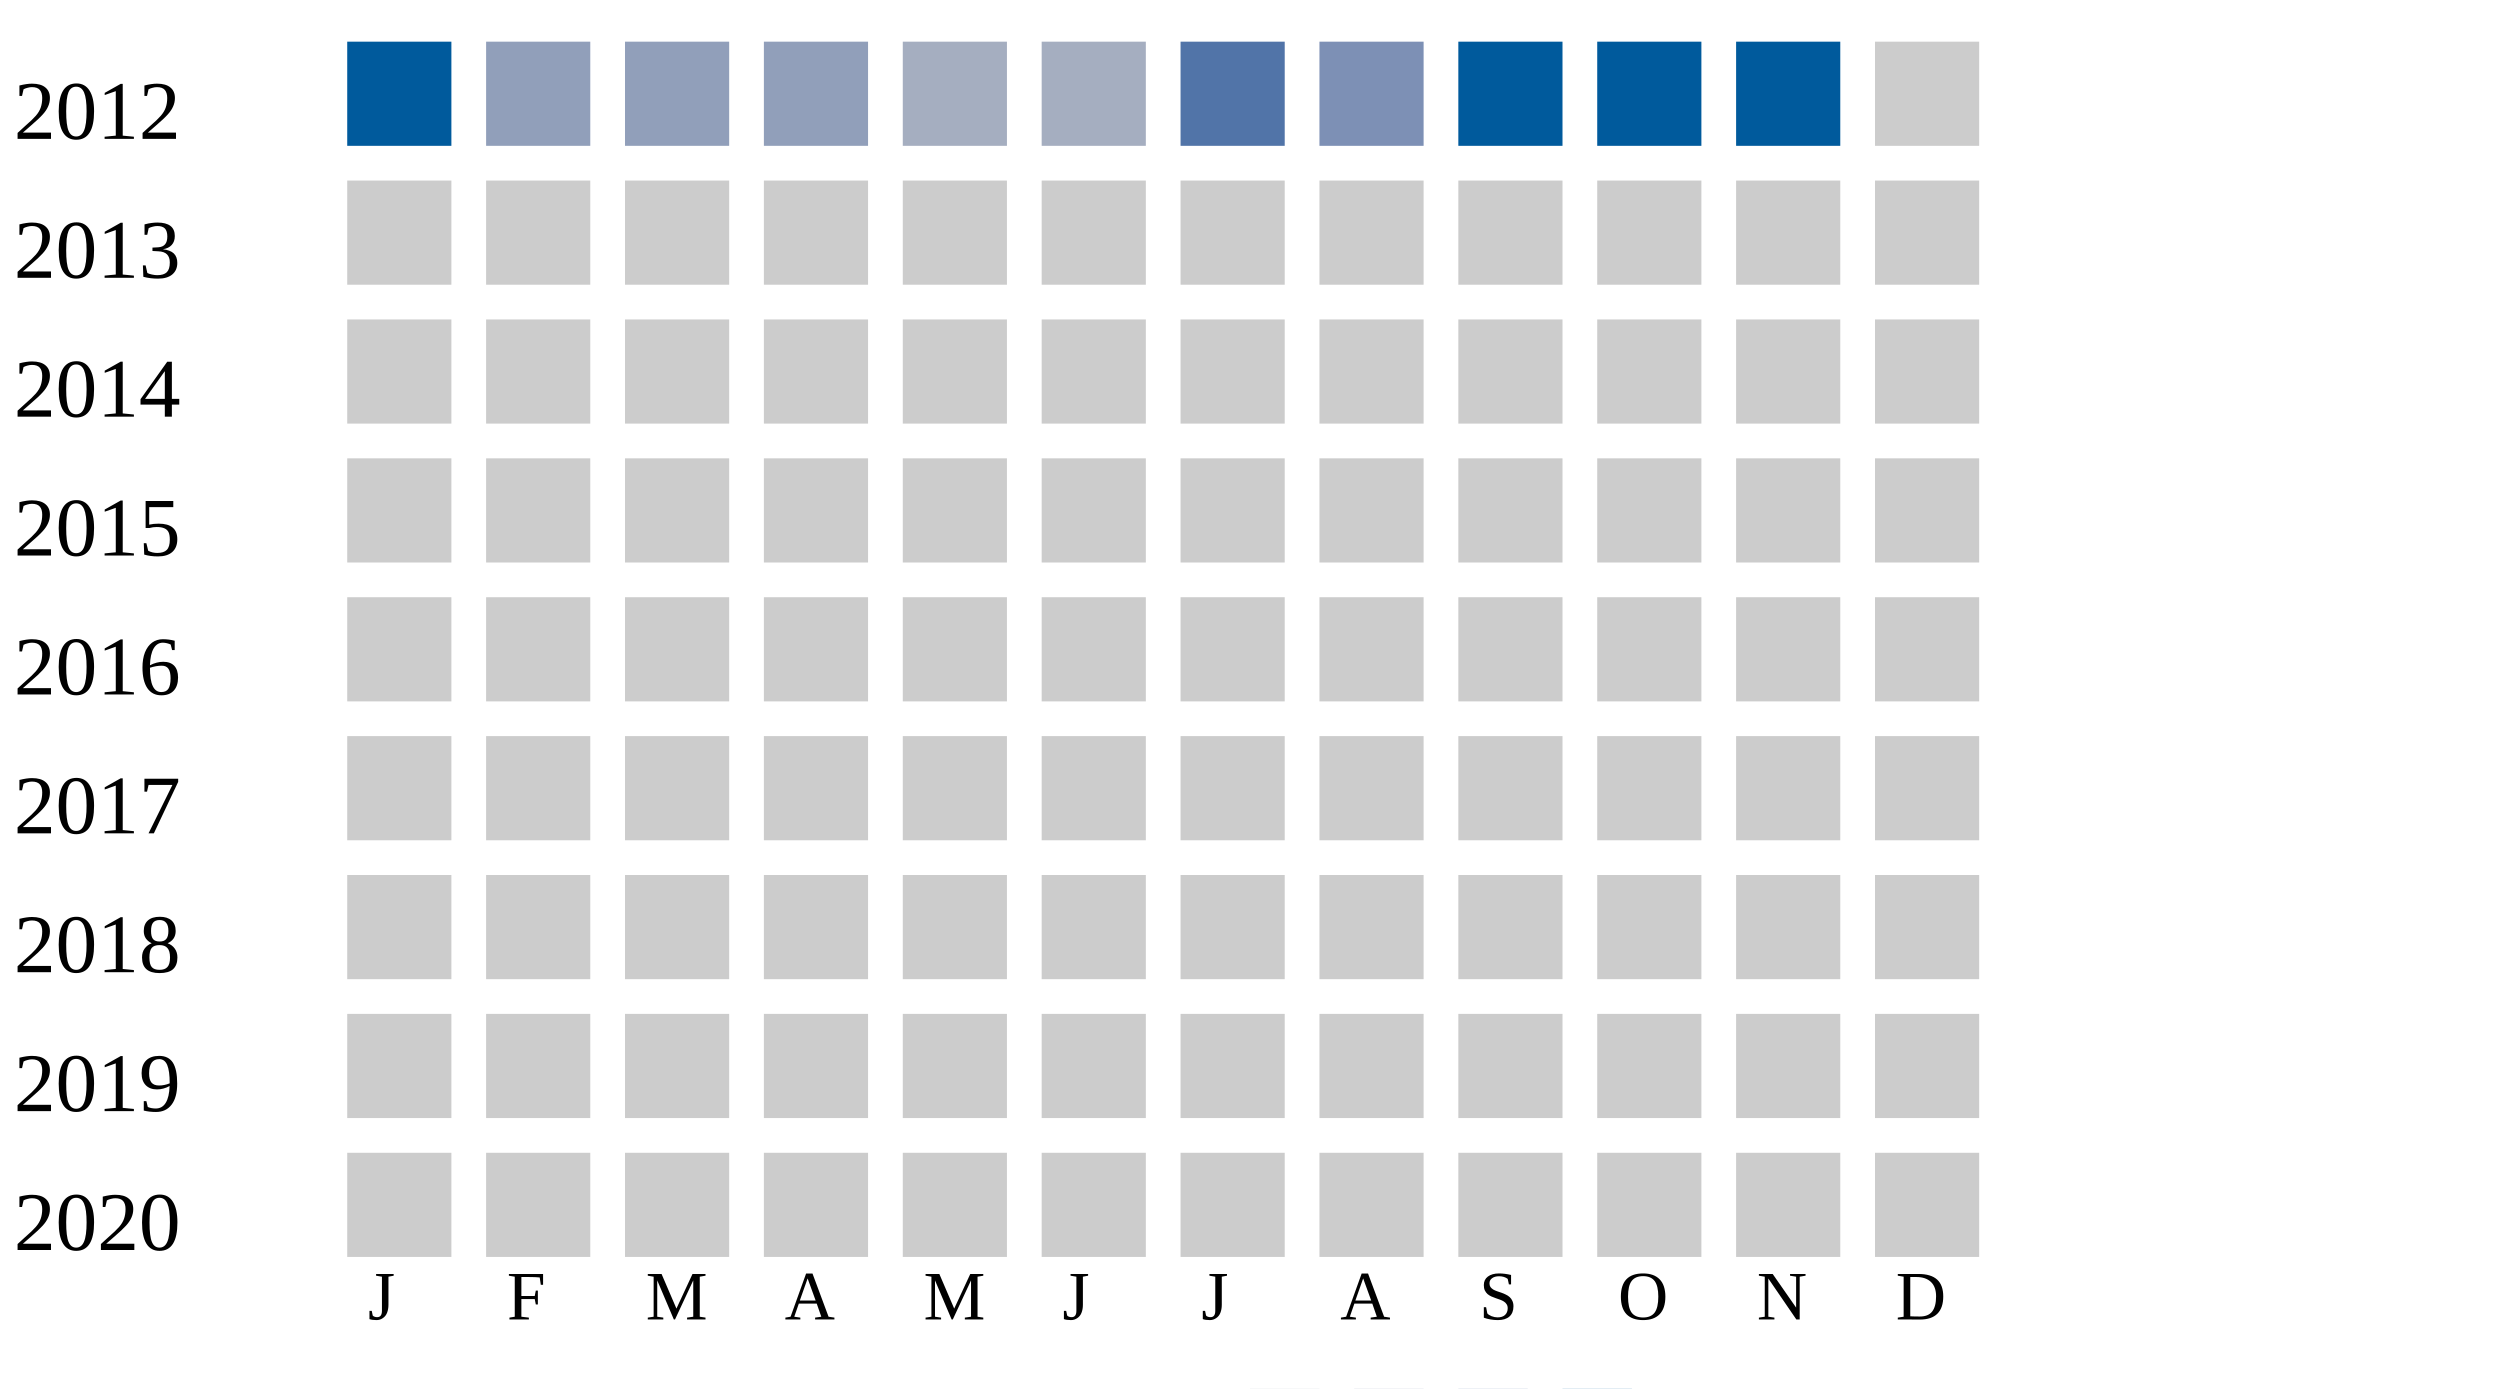
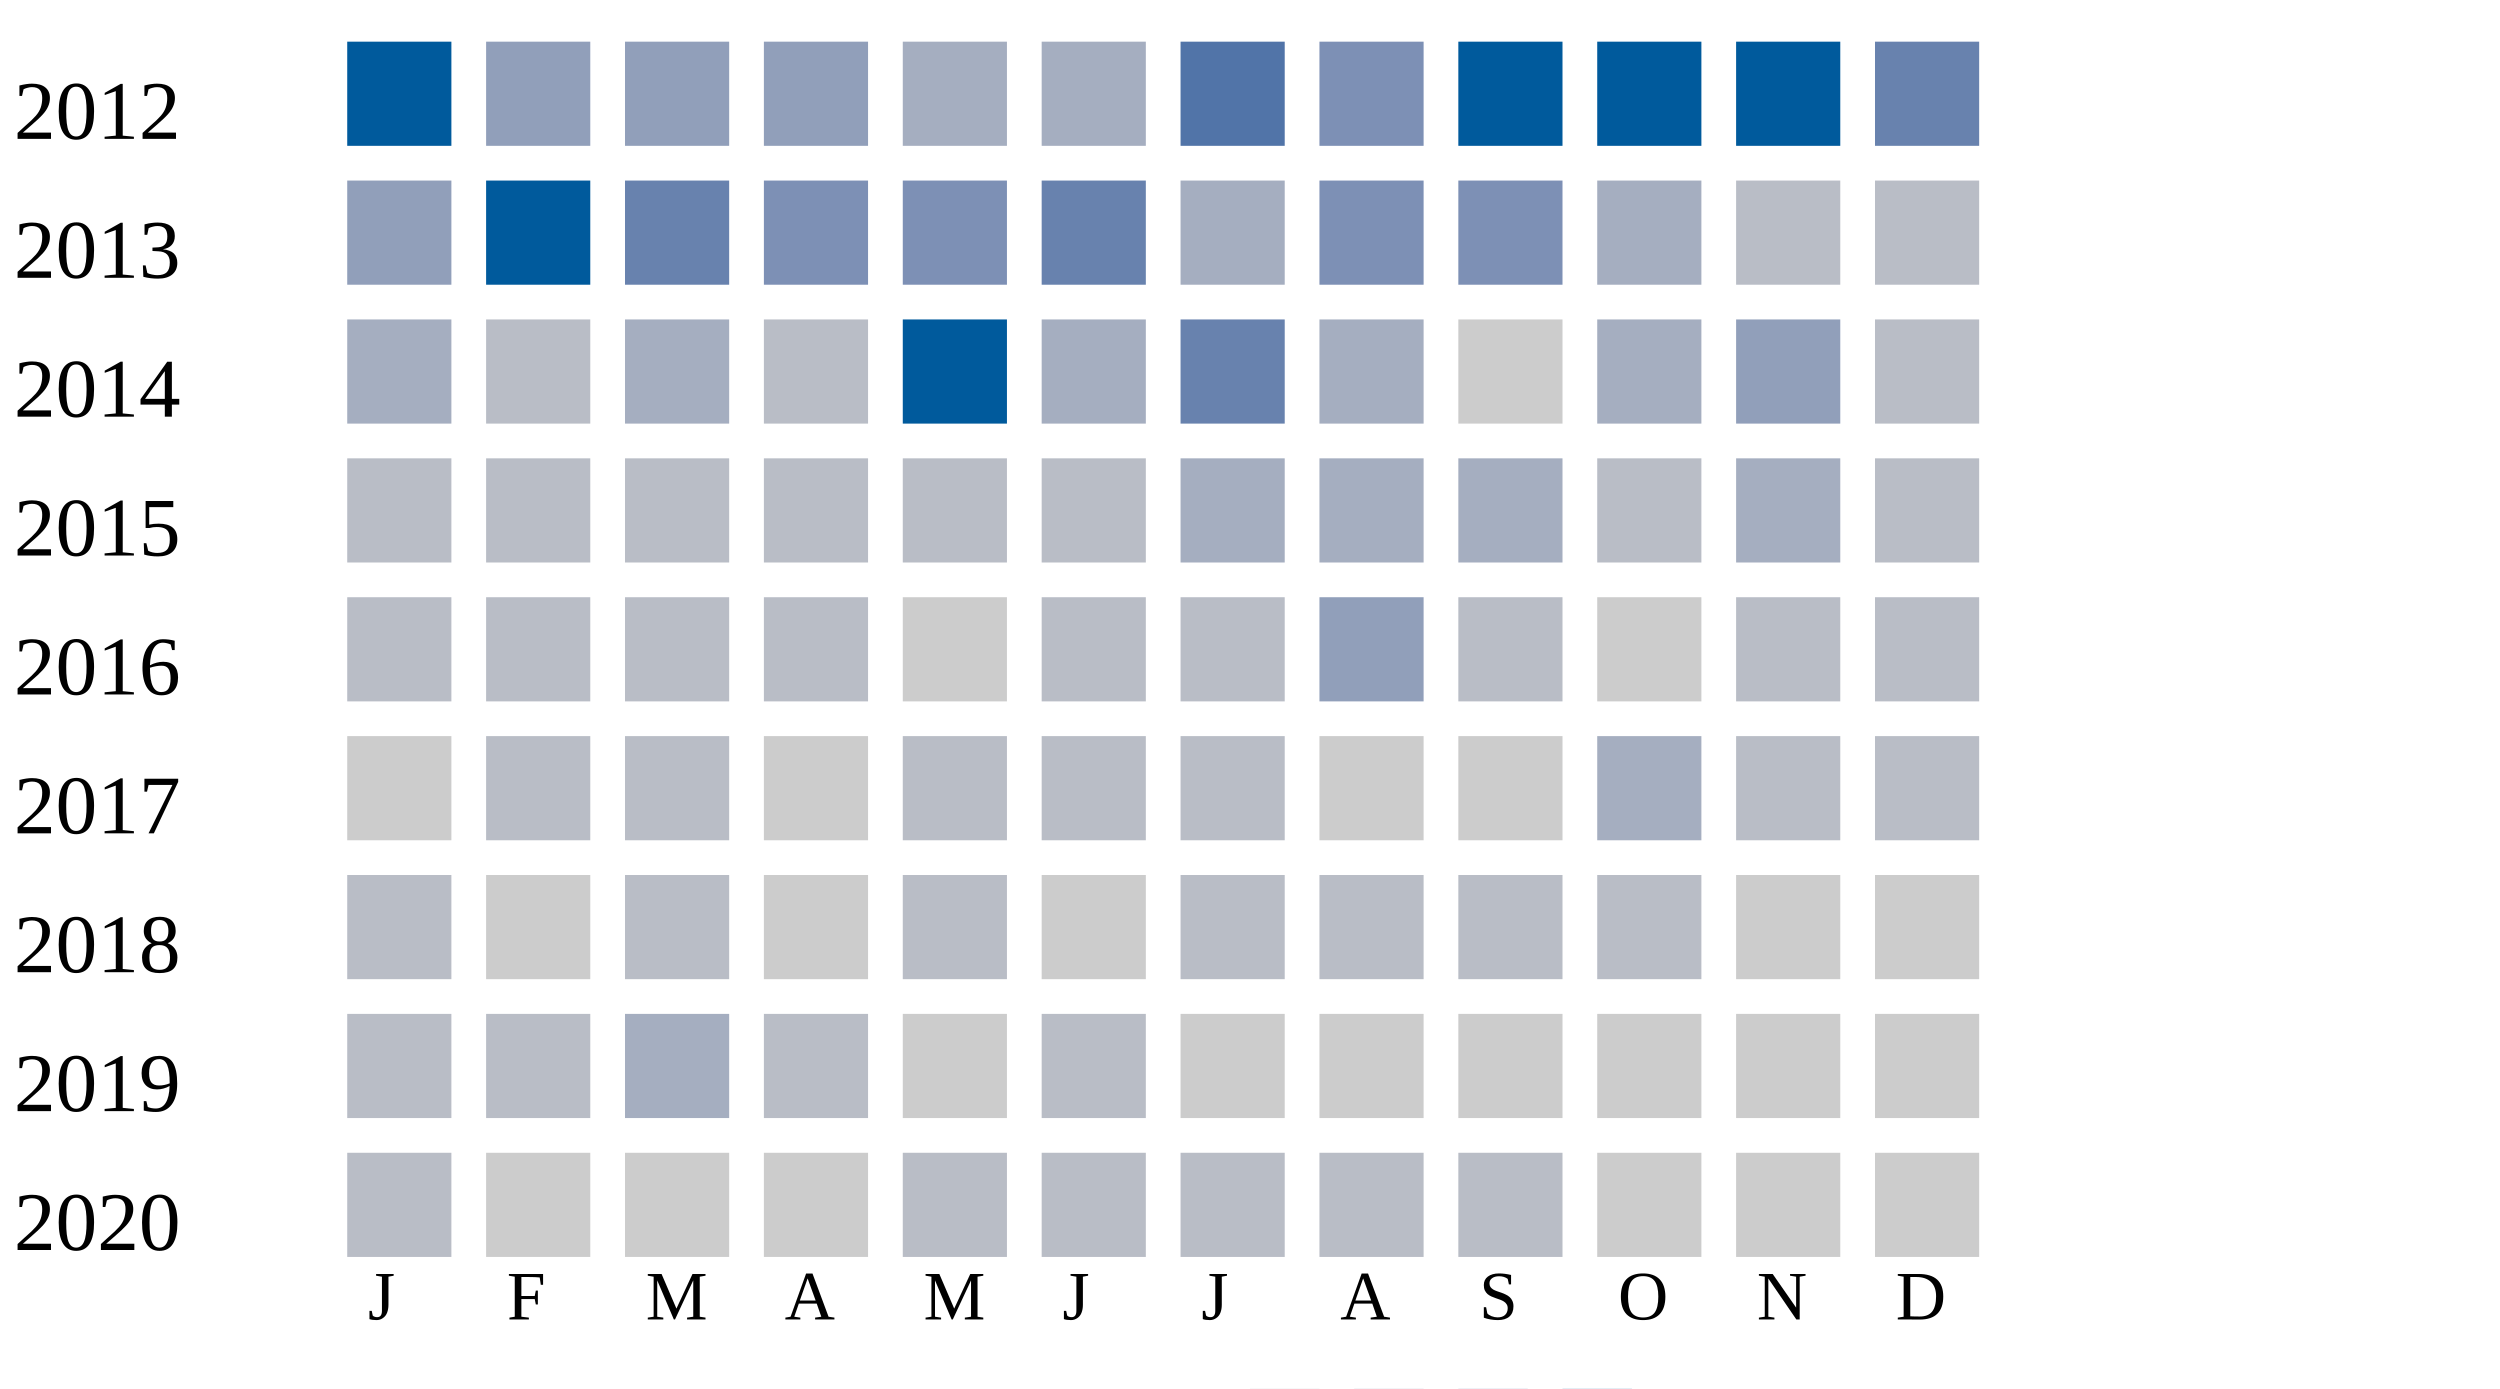
<svg xmlns="http://www.w3.org/2000/svg" width="360" height="200">
  <g transform="translate(0 0)">
    <text x="2" y="20">2012</text>
    <rect x="50" y="6" width="15" height="15" fill="#005a9c" />
    <rect x="70" y="6" width="15" height="15" fill="#919fba" />
    <rect x="90" y="6" width="15" height="15" fill="#919fba" />
    <rect x="110" y="6" width="15" height="15" fill="#919fba" />
    <rect x="130" y="6" width="15" height="15" fill="#a5aec0" />
    <rect x="150" y="6" width="15" height="15" fill="#a5aec0" />
    <rect x="170" y="6" width="15" height="15" fill="#5174a8" />
    <rect x="190" y="6" width="15" height="15" fill="#7d90b5" />
    <rect x="210" y="6" width="15" height="15" fill="#005a9c" />
    <rect x="230" y="6" width="15" height="15" fill="#005a9c" />
    <rect x="250" y="6" width="15" height="15" fill="#005a9c" />
-     <rect x="270" y="6" width="15" height="15" fill="#cccccc" />
+     <rect x="270" y="6" width="15" height="15" fill="#6882ae" />
  </g>
  <g transform="translate(0 20)">
    <text x="2" y="20">2013</text>
-     <rect x="50" y="6" width="15" height="15" fill="#cccccc" />
-     <rect x="70" y="6" width="15" height="15" fill="#cccccc" />
-     <rect x="90" y="6" width="15" height="15" fill="#cccccc" />
-     <rect x="110" y="6" width="15" height="15" fill="#cccccc" />
-     <rect x="130" y="6" width="15" height="15" fill="#cccccc" />
-     <rect x="150" y="6" width="15" height="15" fill="#cccccc" />
-     <rect x="170" y="6" width="15" height="15" fill="#cccccc" />
-     <rect x="190" y="6" width="15" height="15" fill="#cccccc" />
-     <rect x="210" y="6" width="15" height="15" fill="#cccccc" />
-     <rect x="230" y="6" width="15" height="15" fill="#cccccc" />
-     <rect x="250" y="6" width="15" height="15" fill="#cccccc" />
-     <rect x="270" y="6" width="15" height="15" fill="#cccccc" />
+     <rect x="50" y="6" width="15" height="15" fill="#919fba" />
+     <rect x="70" y="6" width="15" height="15" fill="#005a9c" />
+     <rect x="90" y="6" width="15" height="15" fill="#6882ae" />
+     <rect x="110" y="6" width="15" height="15" fill="#7d90b5" />
+     <rect x="130" y="6" width="15" height="15" fill="#7d90b5" />
+     <rect x="150" y="6" width="15" height="15" fill="#6882ae" />
+     <rect x="170" y="6" width="15" height="15" fill="#a5aec0" />
+     <rect x="190" y="6" width="15" height="15" fill="#7d90b5" />
+     <rect x="210" y="6" width="15" height="15" fill="#7d90b5" />
+     <rect x="230" y="6" width="15" height="15" fill="#a5aec0" />
+     <rect x="250" y="6" width="15" height="15" fill="#b9bdc6" />
+     <rect x="270" y="6" width="15" height="15" fill="#b9bdc6" />
  </g>
  <g transform="translate(0 40)">
    <text x="2" y="20">2014</text>
-     <rect x="50" y="6" width="15" height="15" fill="#cccccc" />
-     <rect x="70" y="6" width="15" height="15" fill="#cccccc" />
-     <rect x="90" y="6" width="15" height="15" fill="#cccccc" />
-     <rect x="110" y="6" width="15" height="15" fill="#cccccc" />
-     <rect x="130" y="6" width="15" height="15" fill="#cccccc" />
-     <rect x="150" y="6" width="15" height="15" fill="#cccccc" />
-     <rect x="170" y="6" width="15" height="15" fill="#cccccc" />
-     <rect x="190" y="6" width="15" height="15" fill="#cccccc" />
+     <rect x="50" y="6" width="15" height="15" fill="#a5aec0" />
+     <rect x="70" y="6" width="15" height="15" fill="#b9bdc6" />
+     <rect x="90" y="6" width="15" height="15" fill="#a5aec0" />
+     <rect x="110" y="6" width="15" height="15" fill="#b9bdc6" />
+     <rect x="130" y="6" width="15" height="15" fill="#005a9c" />
+     <rect x="150" y="6" width="15" height="15" fill="#a5aec0" />
+     <rect x="170" y="6" width="15" height="15" fill="#6882ae" />
+     <rect x="190" y="6" width="15" height="15" fill="#a5aec0" />
    <rect x="210" y="6" width="15" height="15" fill="#cccccc" />
-     <rect x="230" y="6" width="15" height="15" fill="#cccccc" />
-     <rect x="250" y="6" width="15" height="15" fill="#cccccc" />
-     <rect x="270" y="6" width="15" height="15" fill="#cccccc" />
+     <rect x="230" y="6" width="15" height="15" fill="#a5aec0" />
+     <rect x="250" y="6" width="15" height="15" fill="#919fba" />
+     <rect x="270" y="6" width="15" height="15" fill="#b9bdc6" />
  </g>
  <g transform="translate(0 60)">
    <text x="2" y="20">2015</text>
-     <rect x="50" y="6" width="15" height="15" fill="#cccccc" />
-     <rect x="70" y="6" width="15" height="15" fill="#cccccc" />
-     <rect x="90" y="6" width="15" height="15" fill="#cccccc" />
-     <rect x="110" y="6" width="15" height="15" fill="#cccccc" />
-     <rect x="130" y="6" width="15" height="15" fill="#cccccc" />
-     <rect x="150" y="6" width="15" height="15" fill="#cccccc" />
-     <rect x="170" y="6" width="15" height="15" fill="#cccccc" />
-     <rect x="190" y="6" width="15" height="15" fill="#cccccc" />
-     <rect x="210" y="6" width="15" height="15" fill="#cccccc" />
-     <rect x="230" y="6" width="15" height="15" fill="#cccccc" />
-     <rect x="250" y="6" width="15" height="15" fill="#cccccc" />
-     <rect x="270" y="6" width="15" height="15" fill="#cccccc" />
+     <rect x="50" y="6" width="15" height="15" fill="#b9bdc6" />
+     <rect x="70" y="6" width="15" height="15" fill="#b9bdc6" />
+     <rect x="90" y="6" width="15" height="15" fill="#b9bdc6" />
+     <rect x="110" y="6" width="15" height="15" fill="#b9bdc6" />
+     <rect x="130" y="6" width="15" height="15" fill="#b9bdc6" />
+     <rect x="150" y="6" width="15" height="15" fill="#b9bdc6" />
+     <rect x="170" y="6" width="15" height="15" fill="#a5aec0" />
+     <rect x="190" y="6" width="15" height="15" fill="#a5aec0" />
+     <rect x="210" y="6" width="15" height="15" fill="#a5aec0" />
+     <rect x="230" y="6" width="15" height="15" fill="#b9bdc6" />
+     <rect x="250" y="6" width="15" height="15" fill="#a5aec0" />
+     <rect x="270" y="6" width="15" height="15" fill="#b9bdc6" />
  </g>
  <g transform="translate(0 80)">
    <text x="2" y="20">2016</text>
-     <rect x="50" y="6" width="15" height="15" fill="#cccccc" />
-     <rect x="70" y="6" width="15" height="15" fill="#cccccc" />
-     <rect x="90" y="6" width="15" height="15" fill="#cccccc" />
-     <rect x="110" y="6" width="15" height="15" fill="#cccccc" />
+     <rect x="50" y="6" width="15" height="15" fill="#b9bdc6" />
+     <rect x="70" y="6" width="15" height="15" fill="#b9bdc6" />
+     <rect x="90" y="6" width="15" height="15" fill="#b9bdc6" />
+     <rect x="110" y="6" width="15" height="15" fill="#b9bdc6" />
    <rect x="130" y="6" width="15" height="15" fill="#cccccc" />
-     <rect x="150" y="6" width="15" height="15" fill="#cccccc" />
-     <rect x="170" y="6" width="15" height="15" fill="#cccccc" />
-     <rect x="190" y="6" width="15" height="15" fill="#cccccc" />
-     <rect x="210" y="6" width="15" height="15" fill="#cccccc" />
+     <rect x="150" y="6" width="15" height="15" fill="#b9bdc6" />
+     <rect x="170" y="6" width="15" height="15" fill="#b9bdc6" />
+     <rect x="190" y="6" width="15" height="15" fill="#919fba" />
+     <rect x="210" y="6" width="15" height="15" fill="#b9bdc6" />
    <rect x="230" y="6" width="15" height="15" fill="#cccccc" />
-     <rect x="250" y="6" width="15" height="15" fill="#cccccc" />
-     <rect x="270" y="6" width="15" height="15" fill="#cccccc" />
+     <rect x="250" y="6" width="15" height="15" fill="#b9bdc6" />
+     <rect x="270" y="6" width="15" height="15" fill="#b9bdc6" />
  </g>
  <g transform="translate(0 100)">
    <text x="2" y="20">2017</text>
    <rect x="50" y="6" width="15" height="15" fill="#cccccc" />
-     <rect x="70" y="6" width="15" height="15" fill="#cccccc" />
-     <rect x="90" y="6" width="15" height="15" fill="#cccccc" />
+     <rect x="70" y="6" width="15" height="15" fill="#b9bdc6" />
+     <rect x="90" y="6" width="15" height="15" fill="#b9bdc6" />
    <rect x="110" y="6" width="15" height="15" fill="#cccccc" />
-     <rect x="130" y="6" width="15" height="15" fill="#cccccc" />
-     <rect x="150" y="6" width="15" height="15" fill="#cccccc" />
-     <rect x="170" y="6" width="15" height="15" fill="#cccccc" />
+     <rect x="130" y="6" width="15" height="15" fill="#b9bdc6" />
+     <rect x="150" y="6" width="15" height="15" fill="#b9bdc6" />
+     <rect x="170" y="6" width="15" height="15" fill="#b9bdc6" />
    <rect x="190" y="6" width="15" height="15" fill="#cccccc" />
    <rect x="210" y="6" width="15" height="15" fill="#cccccc" />
-     <rect x="230" y="6" width="15" height="15" fill="#cccccc" />
-     <rect x="250" y="6" width="15" height="15" fill="#cccccc" />
-     <rect x="270" y="6" width="15" height="15" fill="#cccccc" />
+     <rect x="230" y="6" width="15" height="15" fill="#a5aec0" />
+     <rect x="250" y="6" width="15" height="15" fill="#b9bdc6" />
+     <rect x="270" y="6" width="15" height="15" fill="#b9bdc6" />
  </g>
  <g transform="translate(0 120)">
    <text x="2" y="20">2018</text>
-     <rect x="50" y="6" width="15" height="15" fill="#cccccc" />
+     <rect x="50" y="6" width="15" height="15" fill="#b9bdc6" />
    <rect x="70" y="6" width="15" height="15" fill="#cccccc" />
-     <rect x="90" y="6" width="15" height="15" fill="#cccccc" />
+     <rect x="90" y="6" width="15" height="15" fill="#b9bdc6" />
    <rect x="110" y="6" width="15" height="15" fill="#cccccc" />
-     <rect x="130" y="6" width="15" height="15" fill="#cccccc" />
+     <rect x="130" y="6" width="15" height="15" fill="#b9bdc6" />
    <rect x="150" y="6" width="15" height="15" fill="#cccccc" />
-     <rect x="170" y="6" width="15" height="15" fill="#cccccc" />
-     <rect x="190" y="6" width="15" height="15" fill="#cccccc" />
-     <rect x="210" y="6" width="15" height="15" fill="#cccccc" />
-     <rect x="230" y="6" width="15" height="15" fill="#cccccc" />
+     <rect x="170" y="6" width="15" height="15" fill="#b9bdc6" />
+     <rect x="190" y="6" width="15" height="15" fill="#b9bdc6" />
+     <rect x="210" y="6" width="15" height="15" fill="#b9bdc6" />
+     <rect x="230" y="6" width="15" height="15" fill="#b9bdc6" />
    <rect x="250" y="6" width="15" height="15" fill="#cccccc" />
    <rect x="270" y="6" width="15" height="15" fill="#cccccc" />
  </g>
  <g transform="translate(0 140)">
    <text x="2" y="20">2019</text>
-     <rect x="50" y="6" width="15" height="15" fill="#cccccc" />
-     <rect x="70" y="6" width="15" height="15" fill="#cccccc" />
-     <rect x="90" y="6" width="15" height="15" fill="#cccccc" />
-     <rect x="110" y="6" width="15" height="15" fill="#cccccc" />
+     <rect x="50" y="6" width="15" height="15" fill="#b9bdc6" />
+     <rect x="70" y="6" width="15" height="15" fill="#b9bdc6" />
+     <rect x="90" y="6" width="15" height="15" fill="#a5aec0" />
+     <rect x="110" y="6" width="15" height="15" fill="#b9bdc6" />
    <rect x="130" y="6" width="15" height="15" fill="#cccccc" />
-     <rect x="150" y="6" width="15" height="15" fill="#cccccc" />
+     <rect x="150" y="6" width="15" height="15" fill="#b9bdc6" />
    <rect x="170" y="6" width="15" height="15" fill="#cccccc" />
    <rect x="190" y="6" width="15" height="15" fill="#cccccc" />
    <rect x="210" y="6" width="15" height="15" fill="#cccccc" />
    <rect x="230" y="6" width="15" height="15" fill="#cccccc" />
    <rect x="250" y="6" width="15" height="15" fill="#cccccc" />
    <rect x="270" y="6" width="15" height="15" fill="#cccccc" />
  </g>
  <g transform="translate(0 160)">
    <text x="2" y="20">2020</text>
-     <rect x="50" y="6" width="15" height="15" fill="#cccccc" />
+     <rect x="50" y="6" width="15" height="15" fill="#b9bdc6" />
    <rect x="70" y="6" width="15" height="15" fill="#cccccc" />
    <rect x="90" y="6" width="15" height="15" fill="#cccccc" />
    <rect x="110" y="6" width="15" height="15" fill="#cccccc" />
-     <rect x="130" y="6" width="15" height="15" fill="#cccccc" />
-     <rect x="150" y="6" width="15" height="15" fill="#cccccc" />
-     <rect x="170" y="6" width="15" height="15" fill="#cccccc" />
-     <rect x="190" y="6" width="15" height="15" fill="#cccccc" />
-     <rect x="210" y="6" width="15" height="15" fill="#cccccc" />
+     <rect x="130" y="6" width="15" height="15" fill="#b9bdc6" />
+     <rect x="150" y="6" width="15" height="15" fill="#b9bdc6" />
+     <rect x="170" y="6" width="15" height="15" fill="#b9bdc6" />
+     <rect x="190" y="6" width="15" height="15" fill="#b9bdc6" />
+     <rect x="210" y="6" width="15" height="15" fill="#b9bdc6" />
    <rect x="230" y="6" width="15" height="15" fill="#cccccc" />
    <rect x="250" y="6" width="15" height="15" fill="#cccccc" />
    <rect x="270" y="6" width="15" height="15" fill="#cccccc" />
  </g>
  <text style="font-size: 10px; text-align: center" x="53" y="190">J</text>
  <text style="font-size: 10px; text-align: center" x="73" y="190">F</text>
  <text style="font-size: 10px; text-align: center" x="93" y="190">M</text>
  <text style="font-size: 10px; text-align: center" x="113" y="190">A</text>
  <text style="font-size: 10px; text-align: center" x="133" y="190">M</text>
  <text style="font-size: 10px; text-align: center" x="153" y="190">J</text>
  <text style="font-size: 10px; text-align: center" x="173" y="190">J</text>
  <text style="font-size: 10px; text-align: center" x="193" y="190">A</text>
  <text style="font-size: 10px; text-align: center" x="213" y="190">S</text>
  <text style="font-size: 10px; text-align: center" x="233" y="190">O</text>
  <text style="font-size: 10px; text-align: center" x="253" y="190">N</text>
  <text style="font-size: 10px; text-align: center" x="273" y="190">D</text>
  <text style="font-size: 10px;" x="155" y="209">Less</text>
  <rect fill="#b9bdc6" width="10" height="10" x="180" y="200" />
  <rect fill="#919fba" width="10" height="10" x="195" y="200" />
  <rect fill="#6882ae" width="10" height="10" x="210" y="200" />
  <rect fill="#005a9c" width="10" height="10" x="225" y="200" />
  <text x="240" y="209" style="font-size: 10px;">More</text>
</svg>
